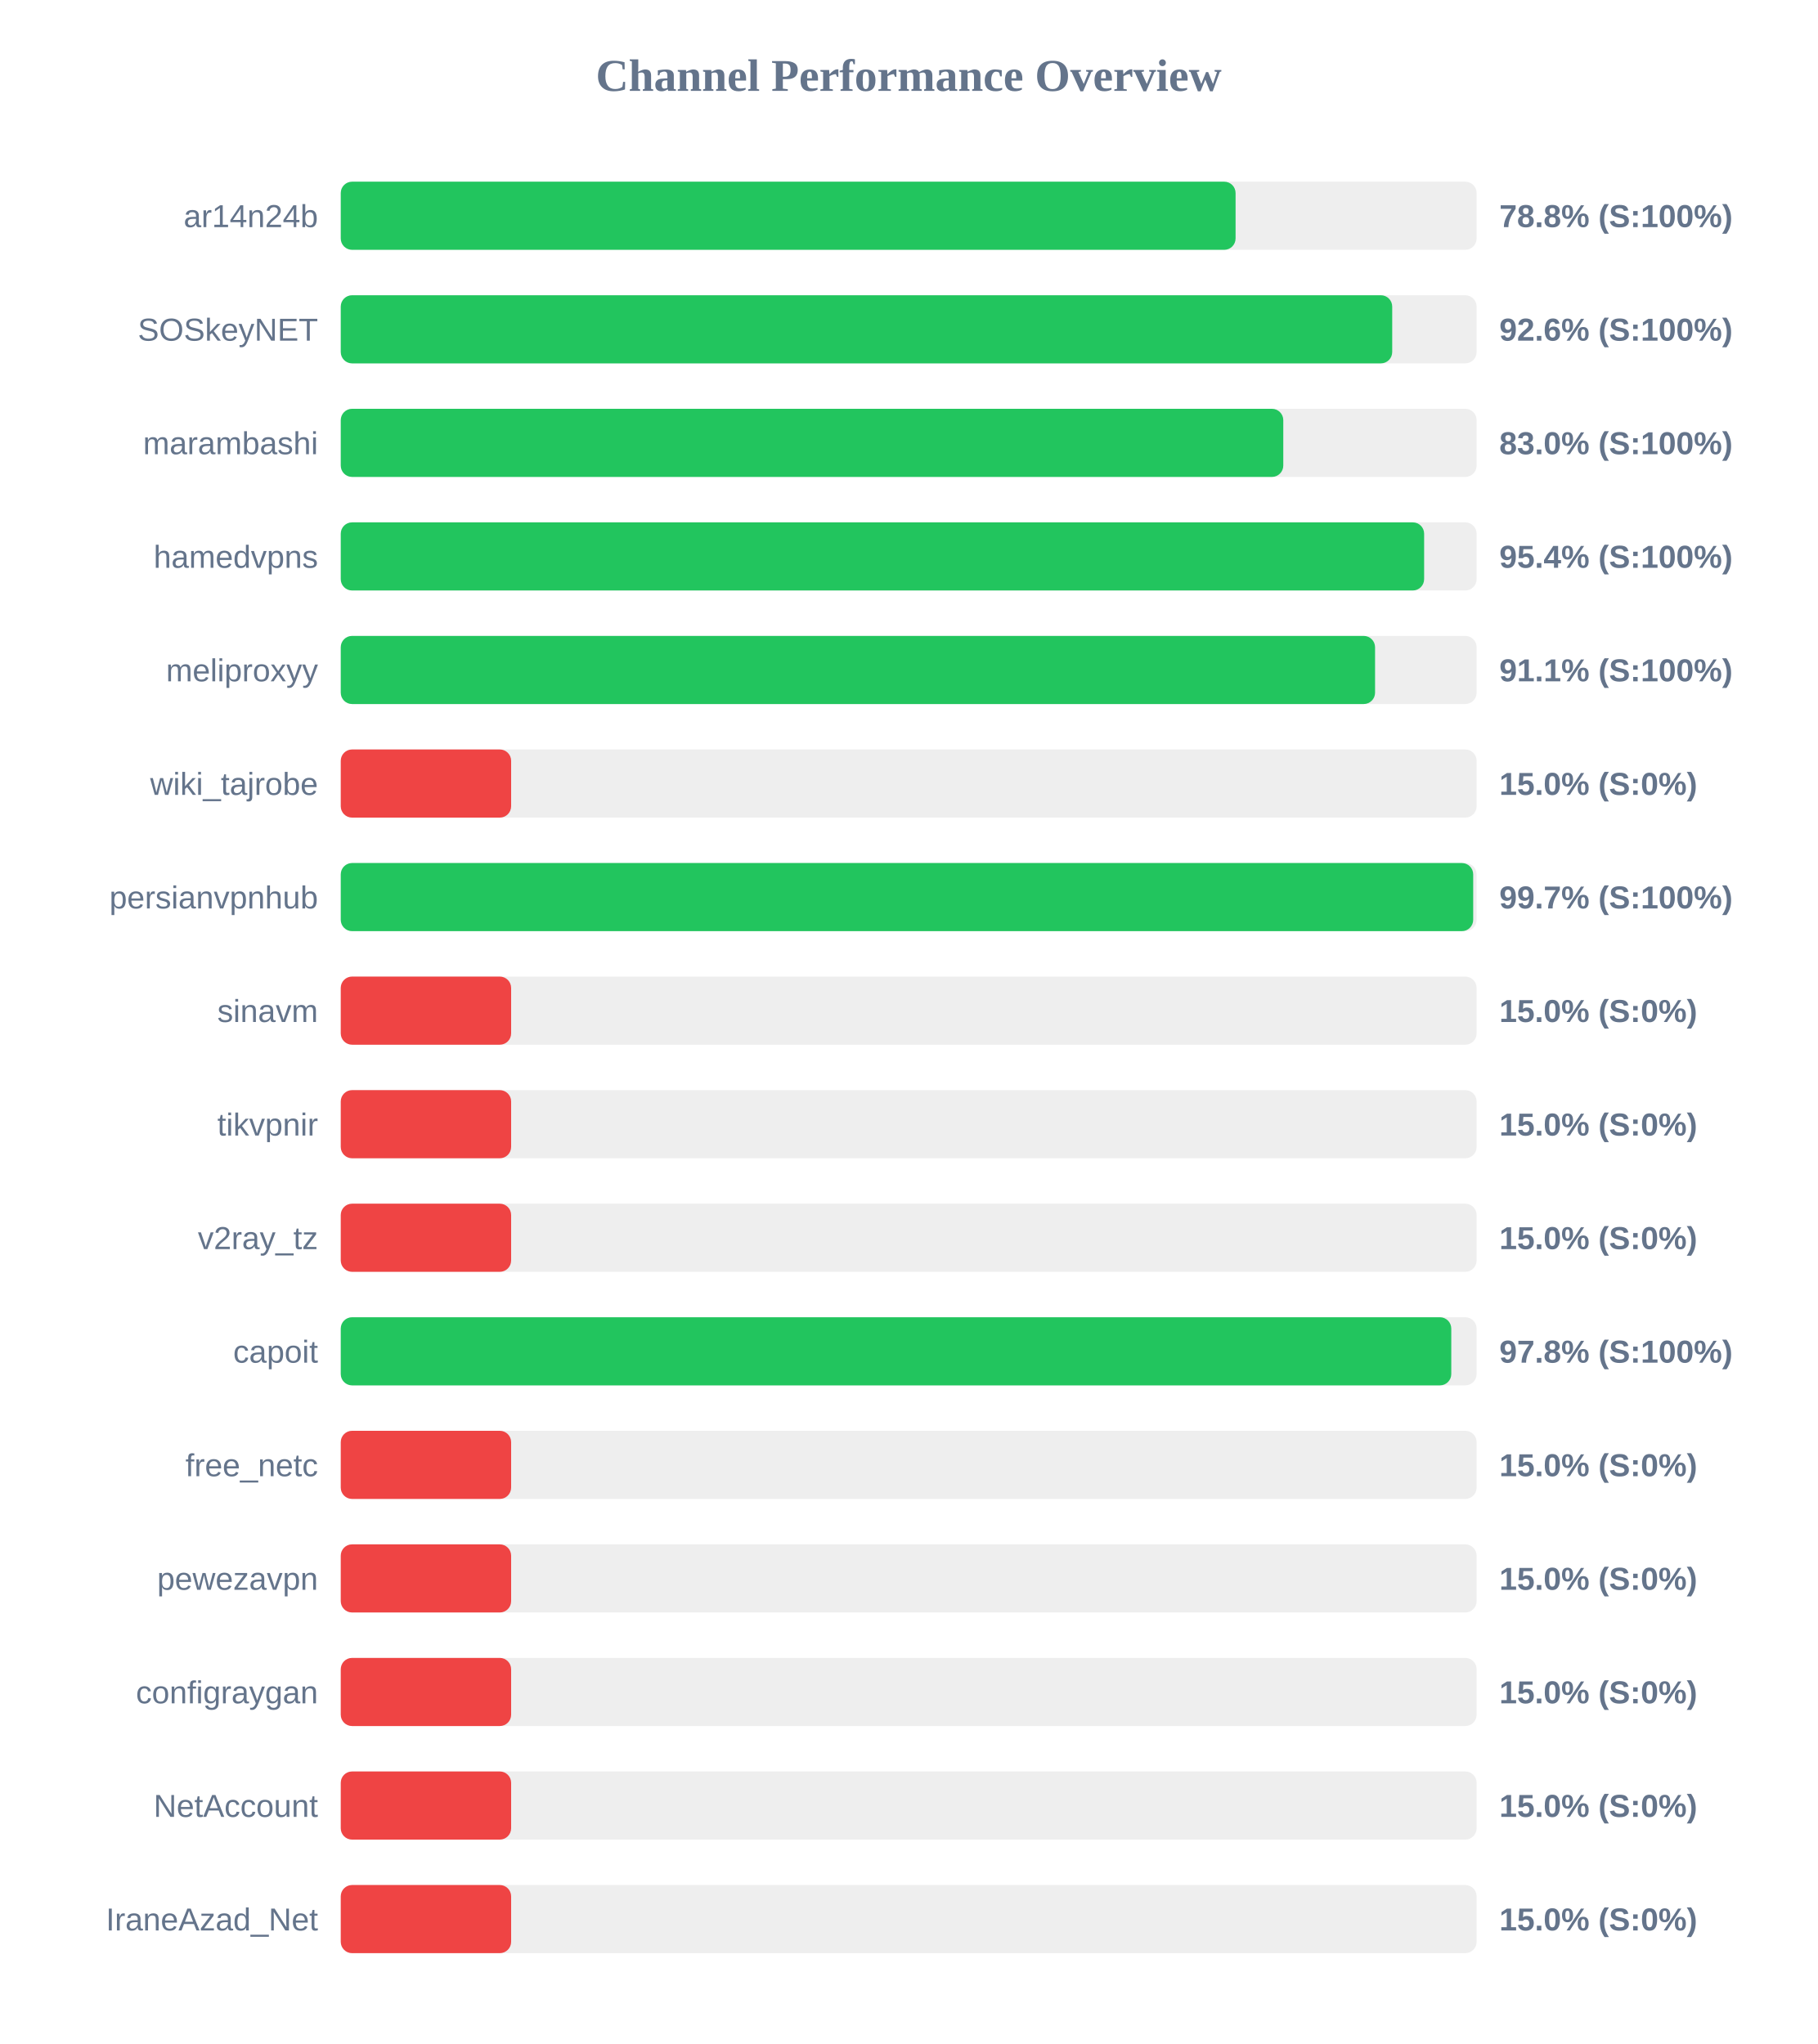
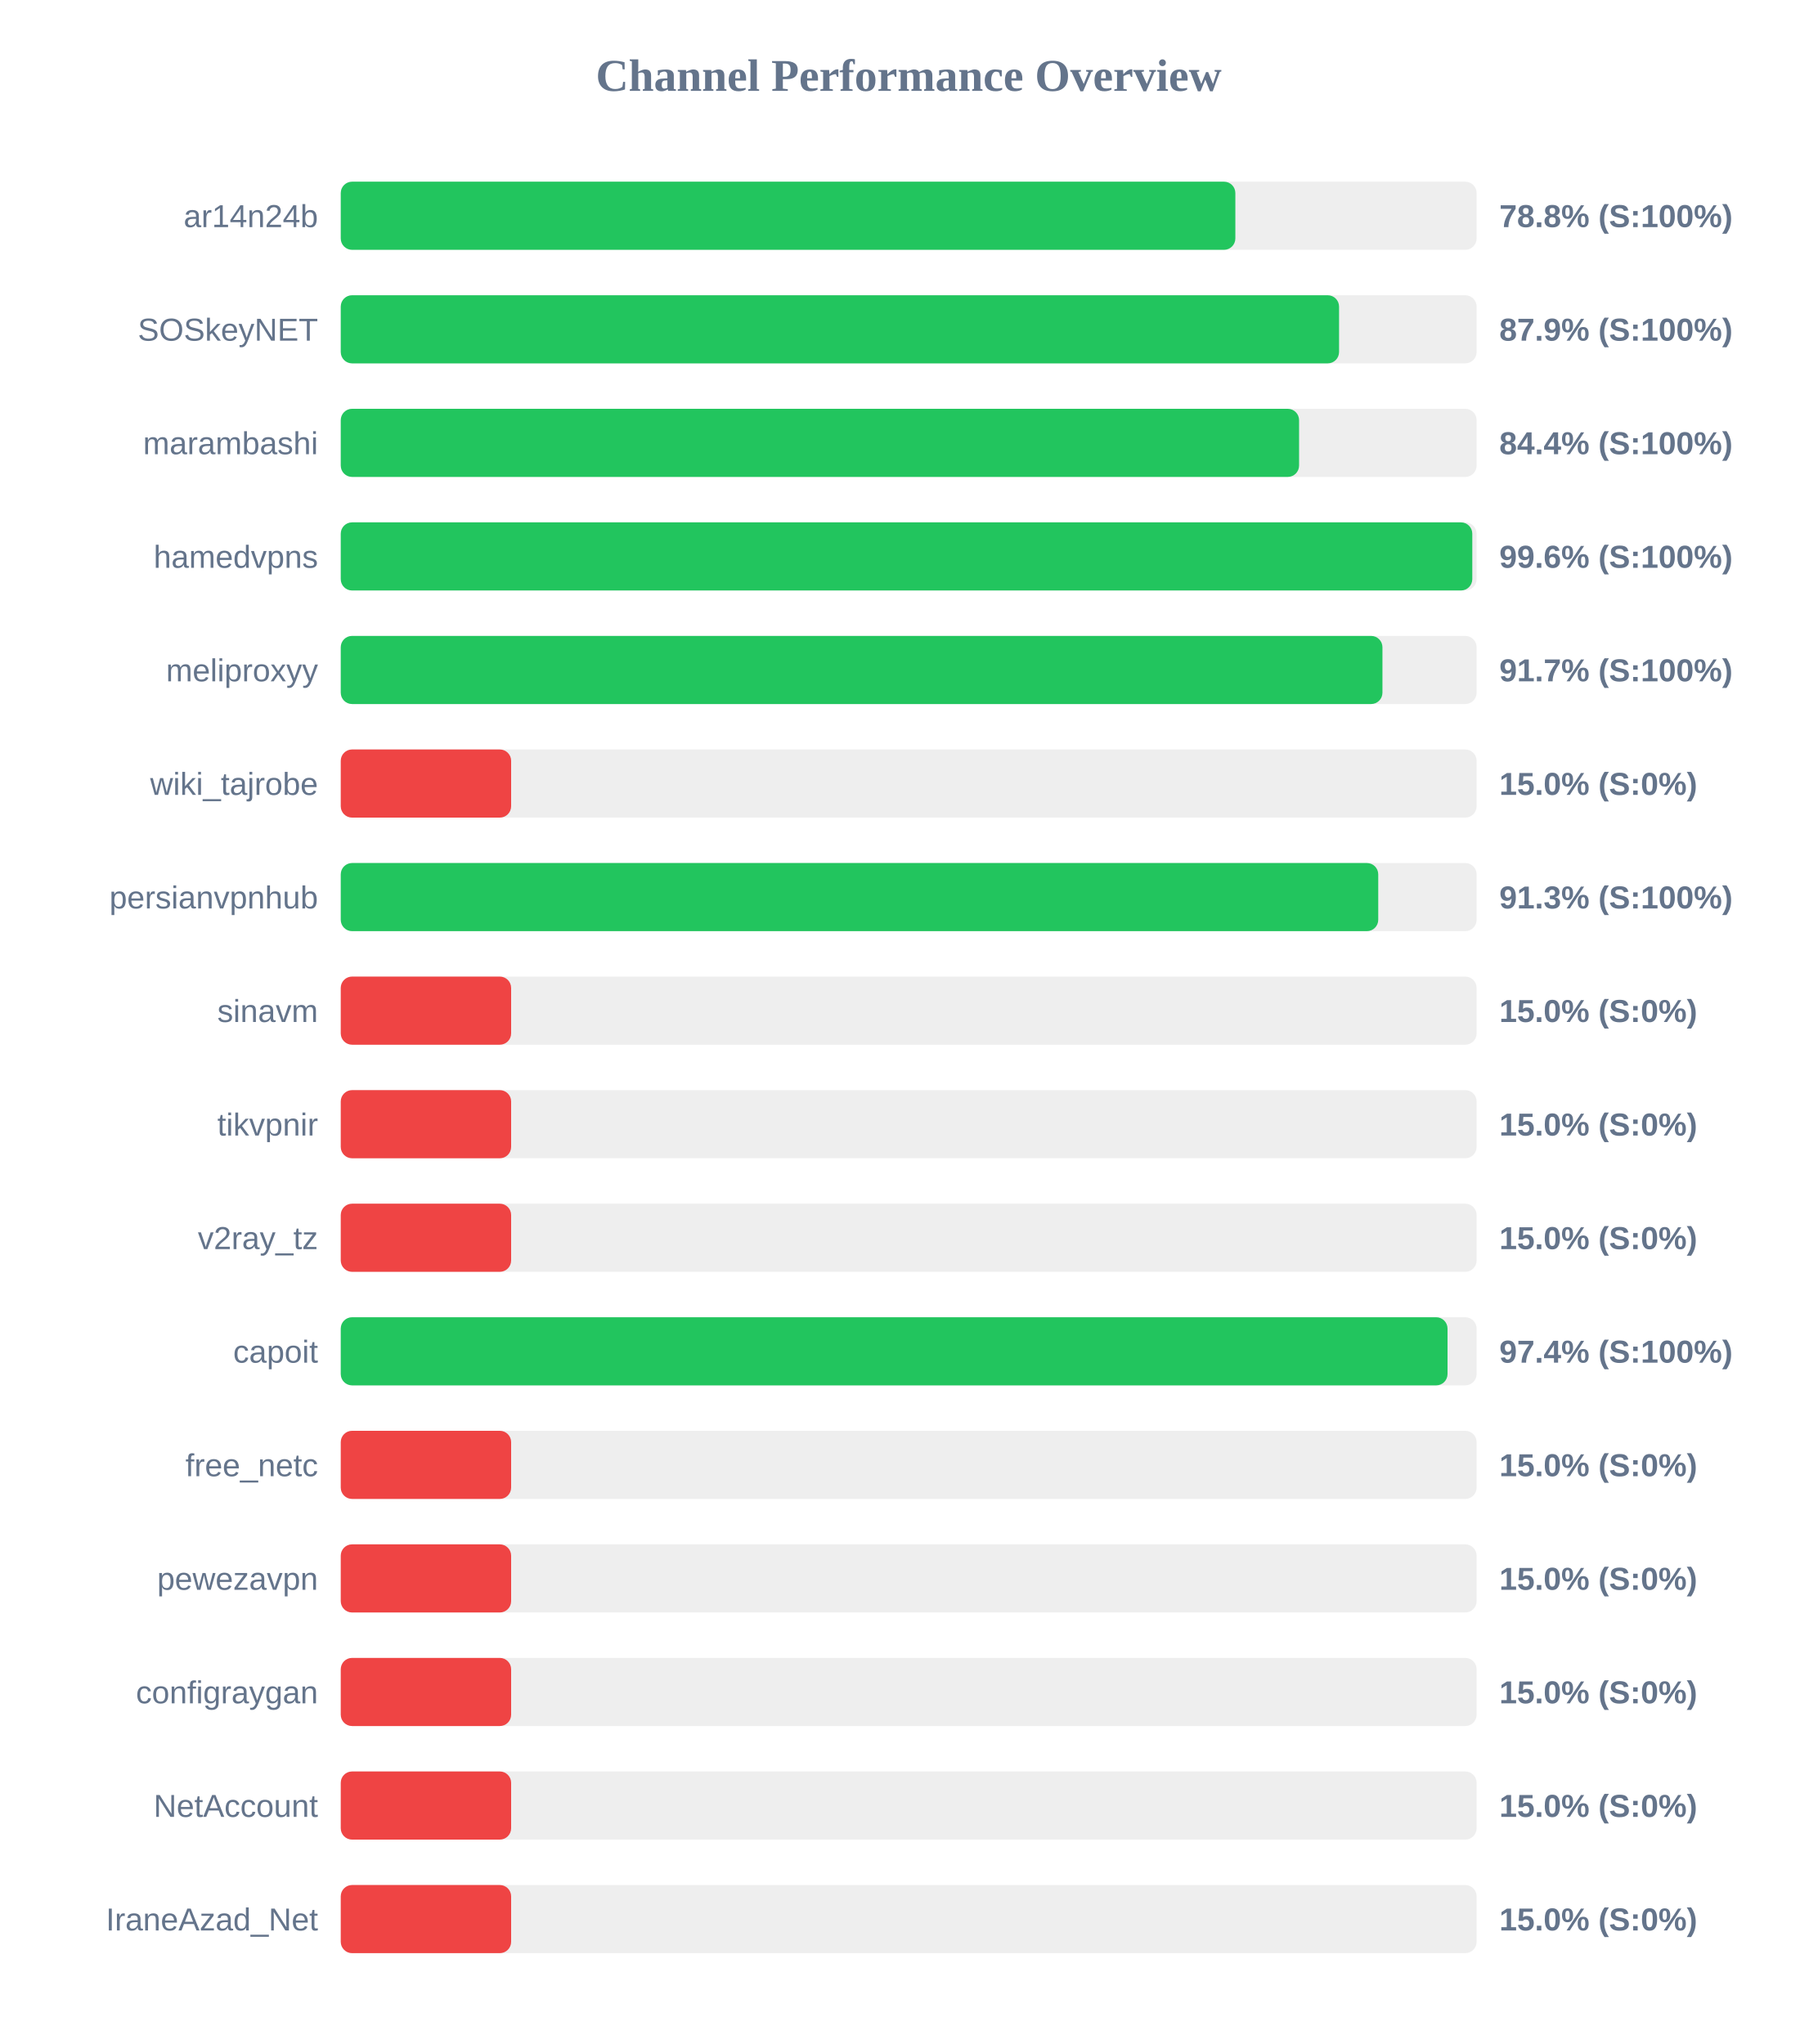
<svg xmlns="http://www.w3.org/2000/svg" width="800" height="900" version="1.1">
  <style>
        .row { font: 14px Arial; fill: #64748b; }
        .score { font: bold 14px Arial; fill: #64748b; }
    </style>
  <text x="400" y="40" text-anchor="middle" font-size="20px" font-weight="bold" fill="#64748b">Channel Performance Overview</text>
  <rect x="150" y="80" width="500" height="30" fill="#eee" rx="5" />
-   <rect x="150" y="80" width="393.9" height="30" fill="#22c55e" rx="5" />
+   <rect x="150" y="80" width="393.8" height="30" fill="#22c55e" rx="5" />
  <text x="140" y="100" text-anchor="end" class="row">ar14n24b</text>
  <text x="660" y="100" text-anchor="start" class="score">78.8% (S:100%)</text>
  <rect x="150" y="130" width="500" height="30" fill="#eee" rx="5" />
-   <rect x="150" y="130" width="462.85" height="30" fill="#22c55e" rx="5" />
+   <rect x="150" y="130" width="439.45" height="30" fill="#22c55e" rx="5" />
  <text x="140" y="150" text-anchor="end" class="row">SOSkeyNET</text>
-   <text x="660" y="150" text-anchor="start" class="score">92.6% (S:100%)</text>
+   <text x="660" y="150" text-anchor="start" class="score">87.9% (S:100%)</text>
  <rect x="150" y="180" width="500" height="30" fill="#eee" rx="5" />
-   <rect x="150" y="180" width="414.9" height="30" fill="#22c55e" rx="5" />
+   <rect x="150" y="180" width="421.85" height="30" fill="#22c55e" rx="5" />
  <text x="140" y="200" text-anchor="end" class="row">marambashi</text>
-   <text x="660" y="200" text-anchor="start" class="score">83.0% (S:100%)</text>
+   <text x="660" y="200" text-anchor="start" class="score">84.4% (S:100%)</text>
  <rect x="150" y="230" width="500" height="30" fill="#eee" rx="5" />
-   <rect x="150" y="230" width="476.9" height="30" fill="#22c55e" rx="5" />
+   <rect x="150" y="230" width="498.1" height="30" fill="#22c55e" rx="5" />
  <text x="140" y="250" text-anchor="end" class="row">hamedvpns</text>
-   <text x="660" y="250" text-anchor="start" class="score">95.4% (S:100%)</text>
+   <text x="660" y="250" text-anchor="start" class="score">99.6% (S:100%)</text>
  <rect x="150" y="280" width="500" height="30" fill="#eee" rx="5" />
-   <rect x="150" y="280" width="455.3" height="30" fill="#22c55e" rx="5" />
+   <rect x="150" y="280" width="458.55" height="30" fill="#22c55e" rx="5" />
  <text x="140" y="300" text-anchor="end" class="row">meliproxyy</text>
-   <text x="660" y="300" text-anchor="start" class="score">91.1% (S:100%)</text>
+   <text x="660" y="300" text-anchor="start" class="score">91.7% (S:100%)</text>
  <rect x="150" y="330" width="500" height="30" fill="#eee" rx="5" />
  <rect x="150" y="330" width="75.0" height="30" fill="#ef4444" rx="5" />
  <text x="140" y="350" text-anchor="end" class="row">wiki_tajrobe</text>
  <text x="660" y="350" text-anchor="start" class="score">15.0% (S:0%)</text>
  <rect x="150" y="380" width="500" height="30" fill="#eee" rx="5" />
-   <rect x="150" y="380" width="498.5" height="30" fill="#22c55e" rx="5" />
+   <rect x="150" y="380" width="456.7" height="30" fill="#22c55e" rx="5" />
  <text x="140" y="400" text-anchor="end" class="row">persianvpnhub</text>
-   <text x="660" y="400" text-anchor="start" class="score">99.7% (S:100%)</text>
+   <text x="660" y="400" text-anchor="start" class="score">91.3% (S:100%)</text>
  <rect x="150" y="430" width="500" height="30" fill="#eee" rx="5" />
  <rect x="150" y="430" width="75.0" height="30" fill="#ef4444" rx="5" />
  <text x="140" y="450" text-anchor="end" class="row">sinavm</text>
  <text x="660" y="450" text-anchor="start" class="score">15.0% (S:0%)</text>
  <rect x="150" y="480" width="500" height="30" fill="#eee" rx="5" />
  <rect x="150" y="480" width="75.0" height="30" fill="#ef4444" rx="5" />
  <text x="140" y="500" text-anchor="end" class="row">tikvpnir</text>
  <text x="660" y="500" text-anchor="start" class="score">15.0% (S:0%)</text>
  <rect x="150" y="530" width="500" height="30" fill="#eee" rx="5" />
  <rect x="150" y="530" width="75.0" height="30" fill="#ef4444" rx="5" />
  <text x="140" y="550" text-anchor="end" class="row">v2ray_tz</text>
  <text x="660" y="550" text-anchor="start" class="score">15.0% (S:0%)</text>
  <rect x="150" y="580" width="500" height="30" fill="#eee" rx="5" />
-   <rect x="150" y="580" width="488.85" height="30" fill="#22c55e" rx="5" />
+   <rect x="150" y="580" width="487.2" height="30" fill="#22c55e" rx="5" />
  <text x="140" y="600" text-anchor="end" class="row">capoit</text>
-   <text x="660" y="600" text-anchor="start" class="score">97.8% (S:100%)</text>
+   <text x="660" y="600" text-anchor="start" class="score">97.4% (S:100%)</text>
  <rect x="150" y="630" width="500" height="30" fill="#eee" rx="5" />
  <rect x="150" y="630" width="75.0" height="30" fill="#ef4444" rx="5" />
  <text x="140" y="650" text-anchor="end" class="row">free_netc</text>
  <text x="660" y="650" text-anchor="start" class="score">15.0% (S:0%)</text>
  <rect x="150" y="680" width="500" height="30" fill="#eee" rx="5" />
  <rect x="150" y="680" width="75.0" height="30" fill="#ef4444" rx="5" />
  <text x="140" y="700" text-anchor="end" class="row">pewezavpn</text>
  <text x="660" y="700" text-anchor="start" class="score">15.0% (S:0%)</text>
  <rect x="150" y="730" width="500" height="30" fill="#eee" rx="5" />
  <rect x="150" y="730" width="75.0" height="30" fill="#ef4444" rx="5" />
  <text x="140" y="750" text-anchor="end" class="row">configraygan</text>
  <text x="660" y="750" text-anchor="start" class="score">15.0% (S:0%)</text>
  <rect x="150" y="780" width="500" height="30" fill="#eee" rx="5" />
  <rect x="150" y="780" width="75.0" height="30" fill="#ef4444" rx="5" />
  <text x="140" y="800" text-anchor="end" class="row">NetAccount</text>
  <text x="660" y="800" text-anchor="start" class="score">15.0% (S:0%)</text>
  <rect x="150" y="830" width="500" height="30" fill="#eee" rx="5" />
  <rect x="150" y="830" width="75.0" height="30" fill="#ef4444" rx="5" />
  <text x="140" y="850" text-anchor="end" class="row">IraneAzad_Net</text>
  <text x="660" y="850" text-anchor="start" class="score">15.0% (S:0%)</text>
</svg>
